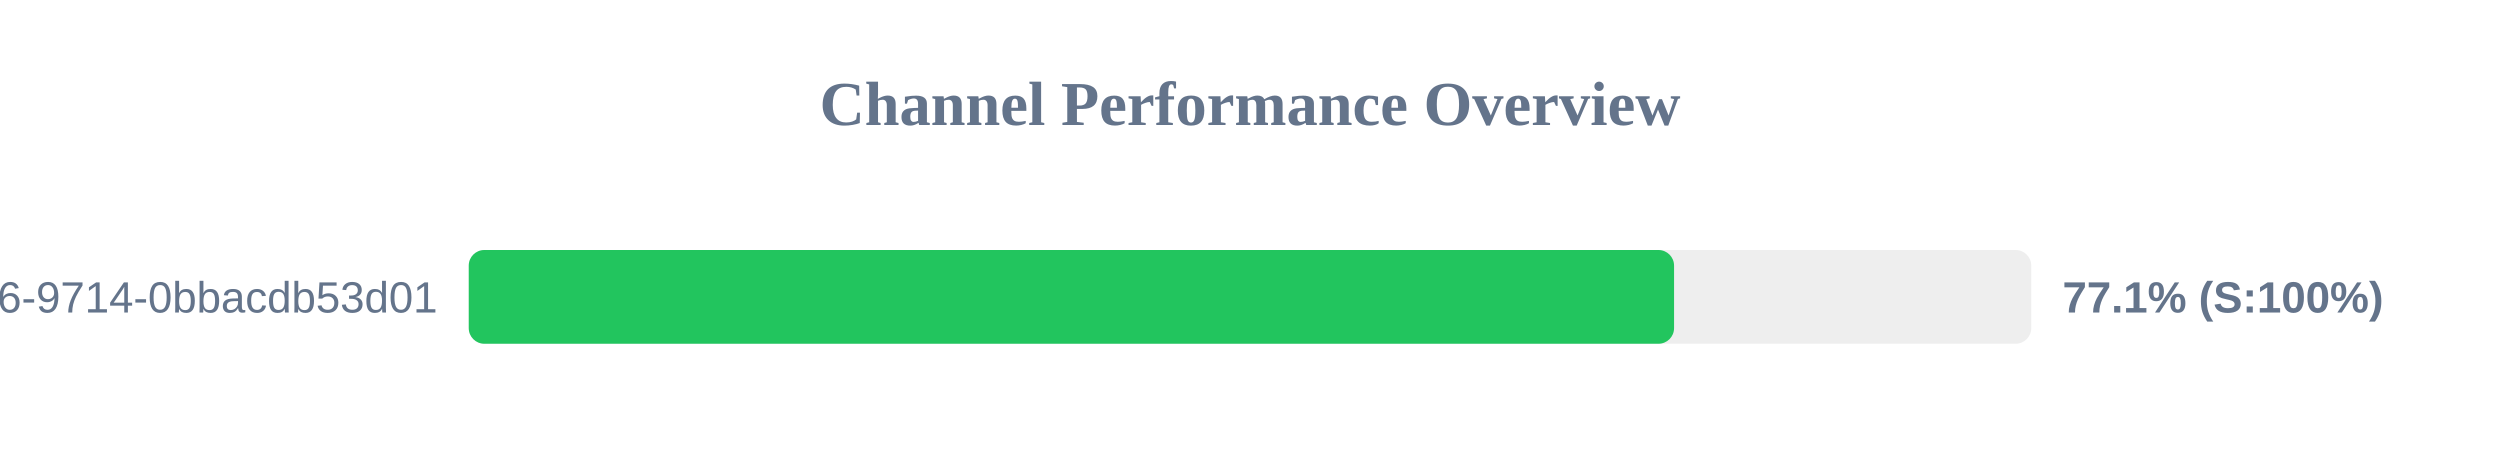
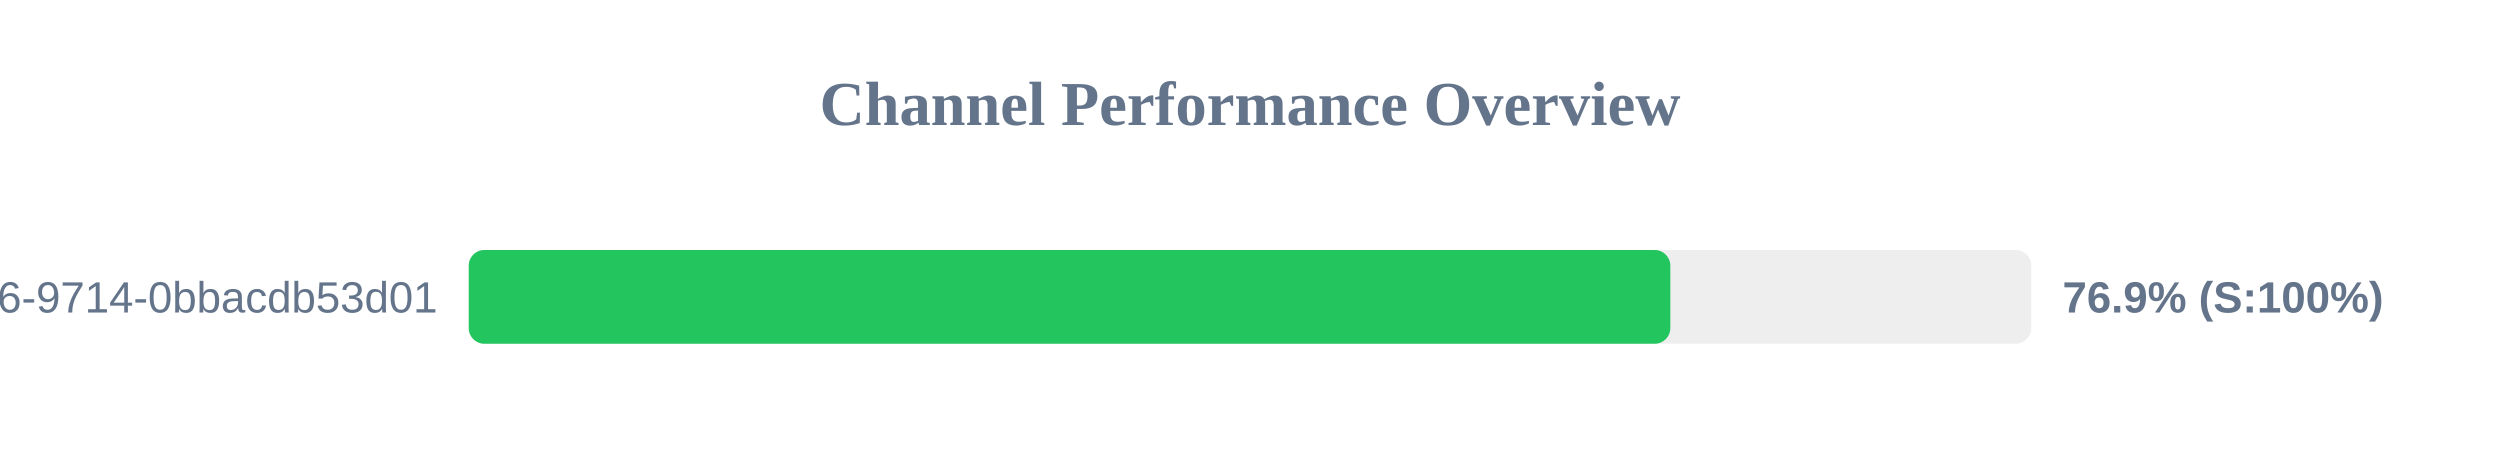
<svg xmlns="http://www.w3.org/2000/svg" width="800" height="150" version="1.1">
  <style>
        .row { font: 14px Arial; fill: #64748b; }
        .score { font: bold 14px Arial; fill: #64748b; }
    </style>
  <text x="400" y="40" text-anchor="middle" font-size="20px" font-weight="bold" fill="#64748b">Channel Performance Overview</text>
  <rect x="150" y="80" width="500" height="30" fill="#eee" rx="5" />
-   <rect x="150" y="80" width="385.7" height="30" fill="#22c55e" rx="5" />
+   <rect x="150" y="80" width="384.5" height="30" fill="#22c55e" rx="5" />
  <text x="140" y="100" text-anchor="end" class="row">?uuid=23125f6e-ec56-4c26-9714-0bbacdb53d01</text>
-   <text x="660" y="100" text-anchor="start" class="score">77.1% (S:100%)</text>
+   <text x="660" y="100" text-anchor="start" class="score">76.9% (S:100%)</text>
</svg>
